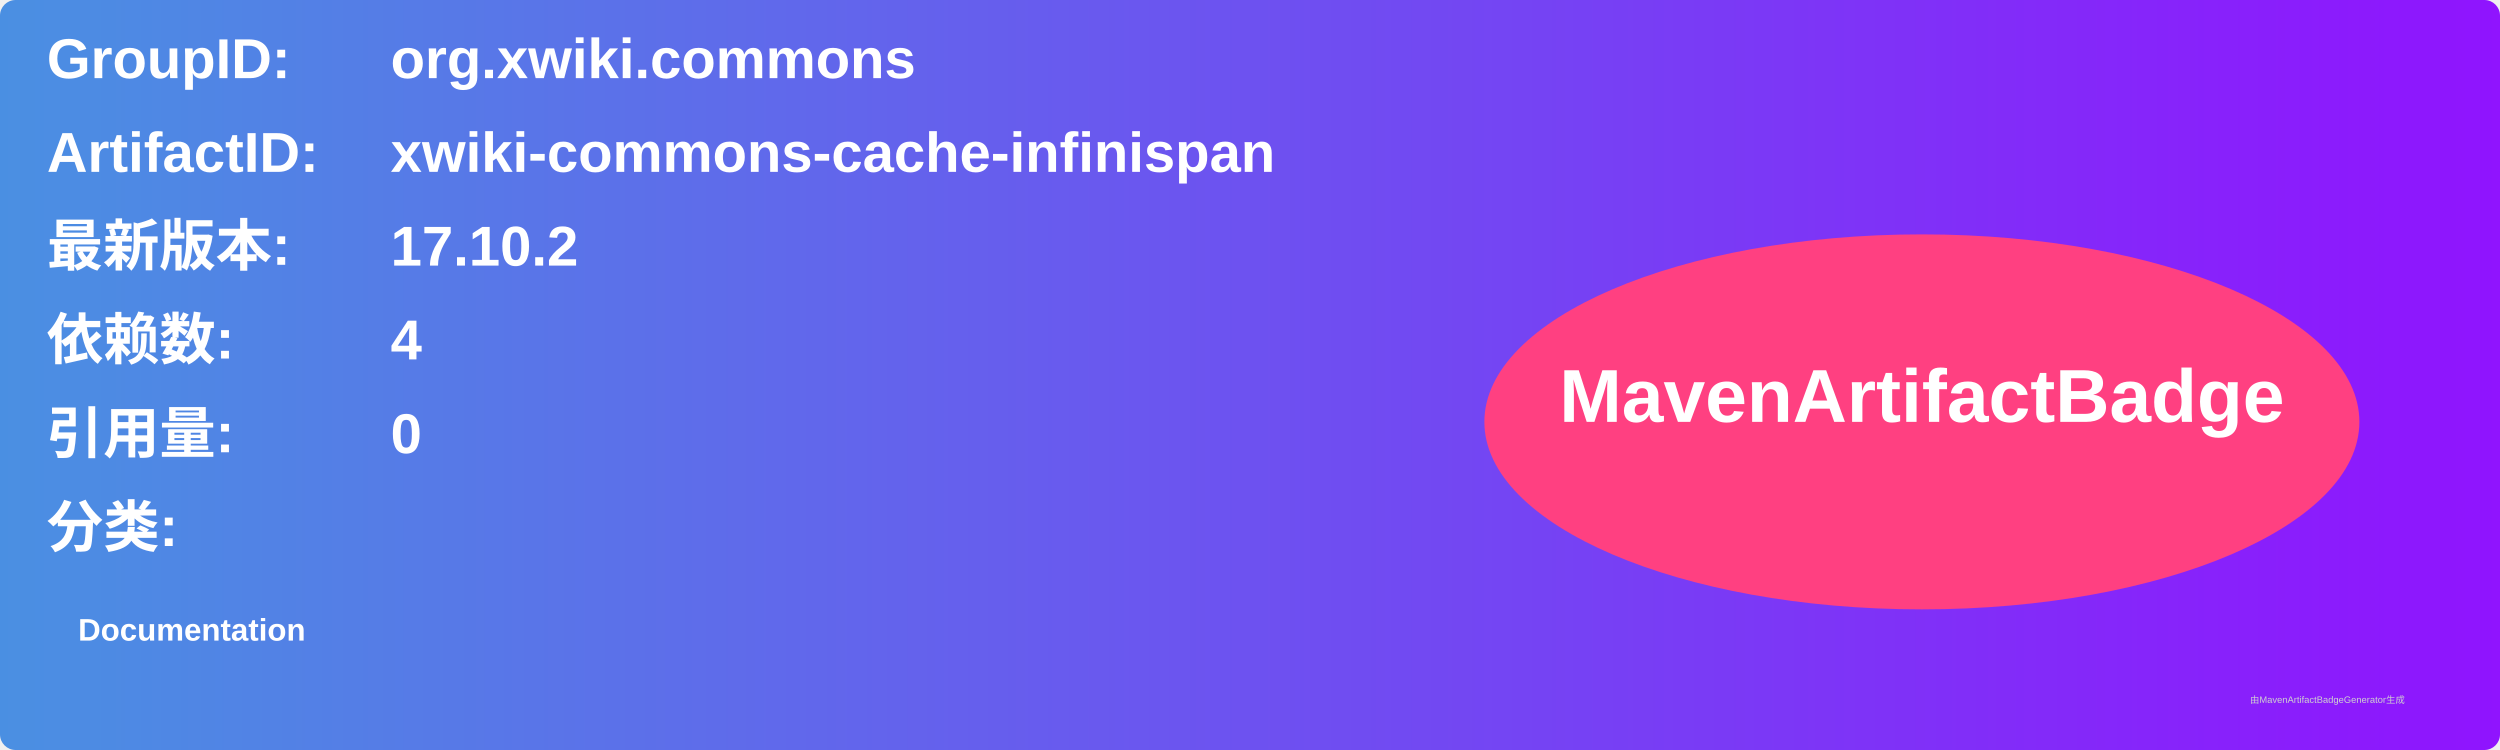
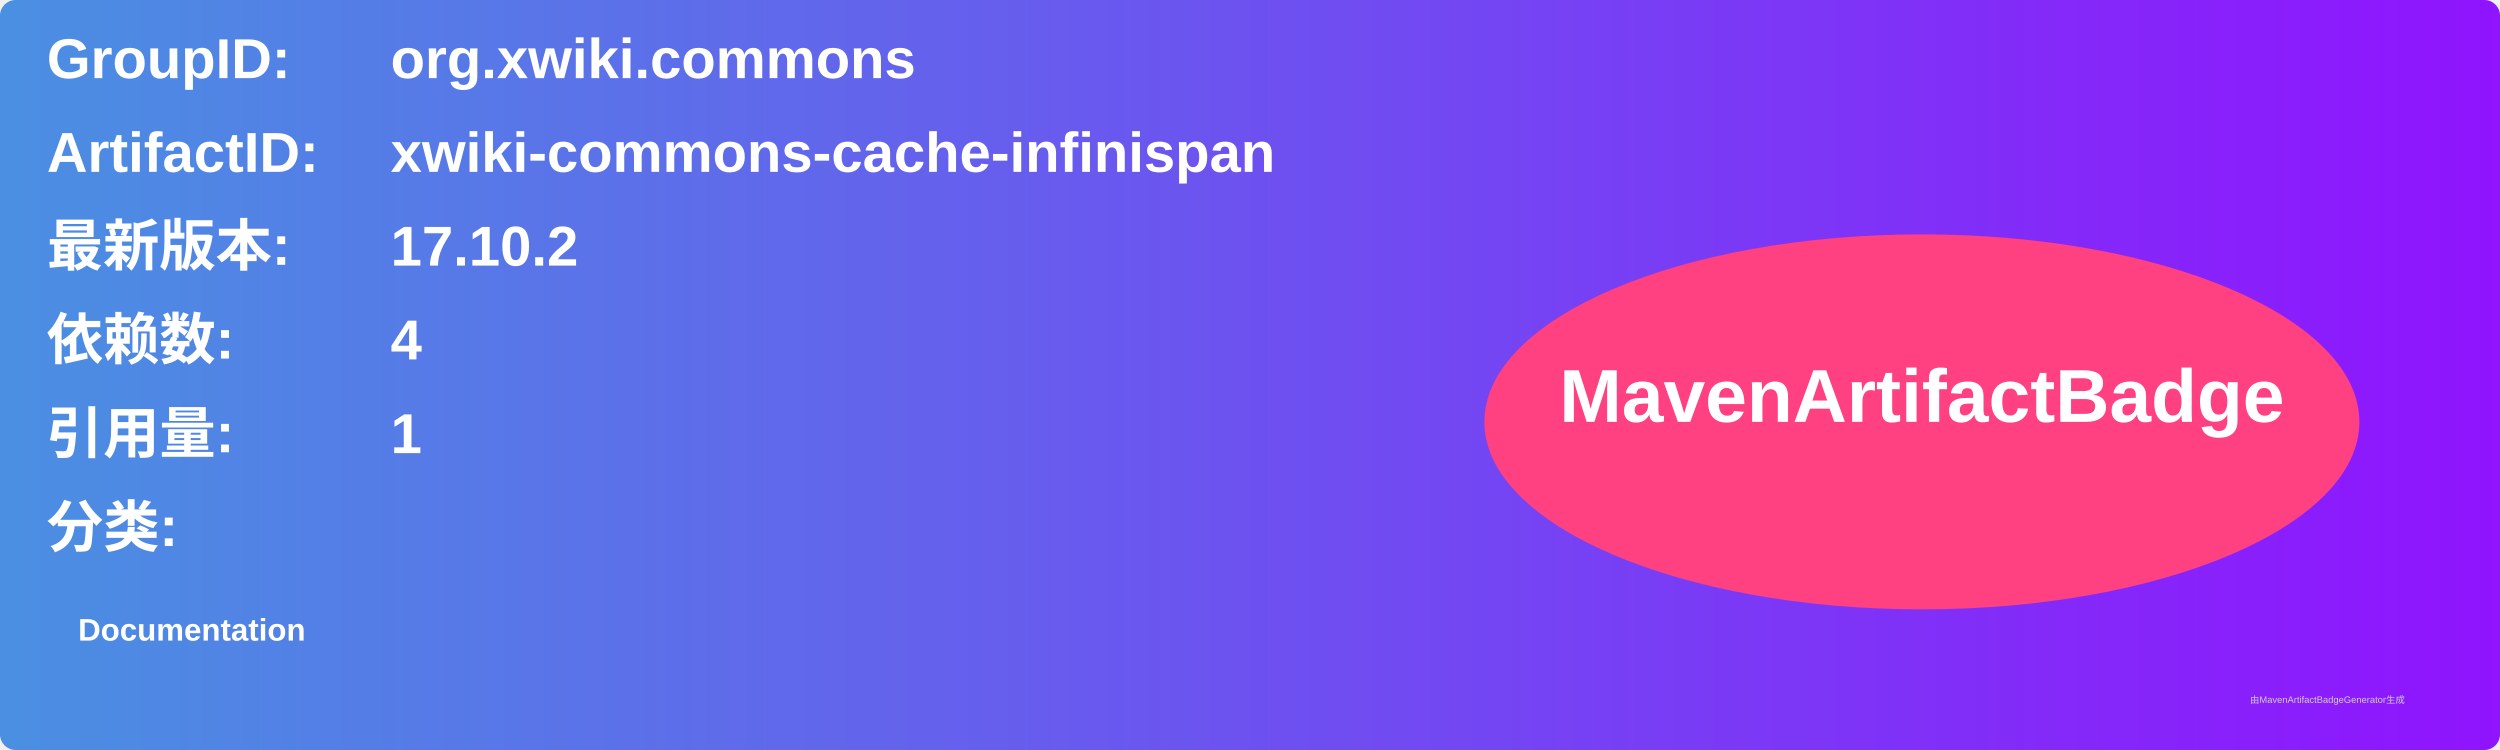
<svg xmlns="http://www.w3.org/2000/svg" width="800" height="240" viewBox="0 0 800 240">
  <linearGradient id="grad" x1="0%" y1="0%" x2="100%" y2="0%">
    <stop offset="0%" stop-color="#4a90e2" />
    <stop offset="100%" stop-color="#9013fe" />
  </linearGradient>
  <rect width="100%" height="100%" rx="5" ry="5" fill="url(#grad)" />
  <g transform="translate(15, 15)">
    <text x="0" y="10" font-family="Arial" font-size="18" fill="white" font-weight="bold" width="260">GroupID:</text>
    <text x="110" y="10" font-family="Arial" font-size="18" fill="white" font-weight="bold" width="460">org.xwiki.commons</text>
    <text x="0" y="40" font-family="Arial" font-size="18" fill="white" font-weight="bold" width="260">ArtifactID:</text>
    <text x="110" y="40" font-family="Arial" font-size="18" fill="white" font-weight="bold" width="460">xwiki-commons-cache-infinispan</text>
    <text x="0" y="70" font-family="Arial" font-size="18" fill="white" font-weight="bold">最新版本:</text>
    <text x="110" y="70" font-family="Arial" font-size="18" fill="white" font-weight="bold">
      <tspan font-weight="bold">17.10.2</tspan>
    </text>
    <text x="0" y="100" font-family="Arial" font-size="18" fill="white" font-weight="bold">依赖数: </text>
    <text x="110" y="100" font-family="Arial" font-size="18" fill="white">
      <tspan font-weight="bold">4</tspan>
    </text>
    <text x="0" y="130" font-family="Arial" font-size="18" fill="white" font-weight="bold">引用量: </text>
    <text x="110" y="130" font-family="Arial" font-size="18" fill="white">
-       <tspan font-weight="bold">0</tspan>
+       <tspan font-weight="bold">1</tspan>
    </text>
    <text x="0" y="160" font-family="Arial" font-size="18" fill="white" font-weight="bold">分类:</text>
    <text x="10" y="190" font-family="Arial" font-size="10" fill="white">
      <tspan font-weight="bold">Documentation</tspan>
    </text>
    <ellipse cx="600" cy="120" rx="140" ry="60" fill="#ff4081" />
    <text x="600" y="120" text-anchor="middle" font-family="Arial" font-size="24" fill="white" font-weight="bold">MavenArtifactBadge</text>
  </g>
  <text x="720" y="225" font-family="Arial" font-size="3" fill="#d0d0d0">由MavenArtifactBadgeGenerator生成</text>
</svg>
